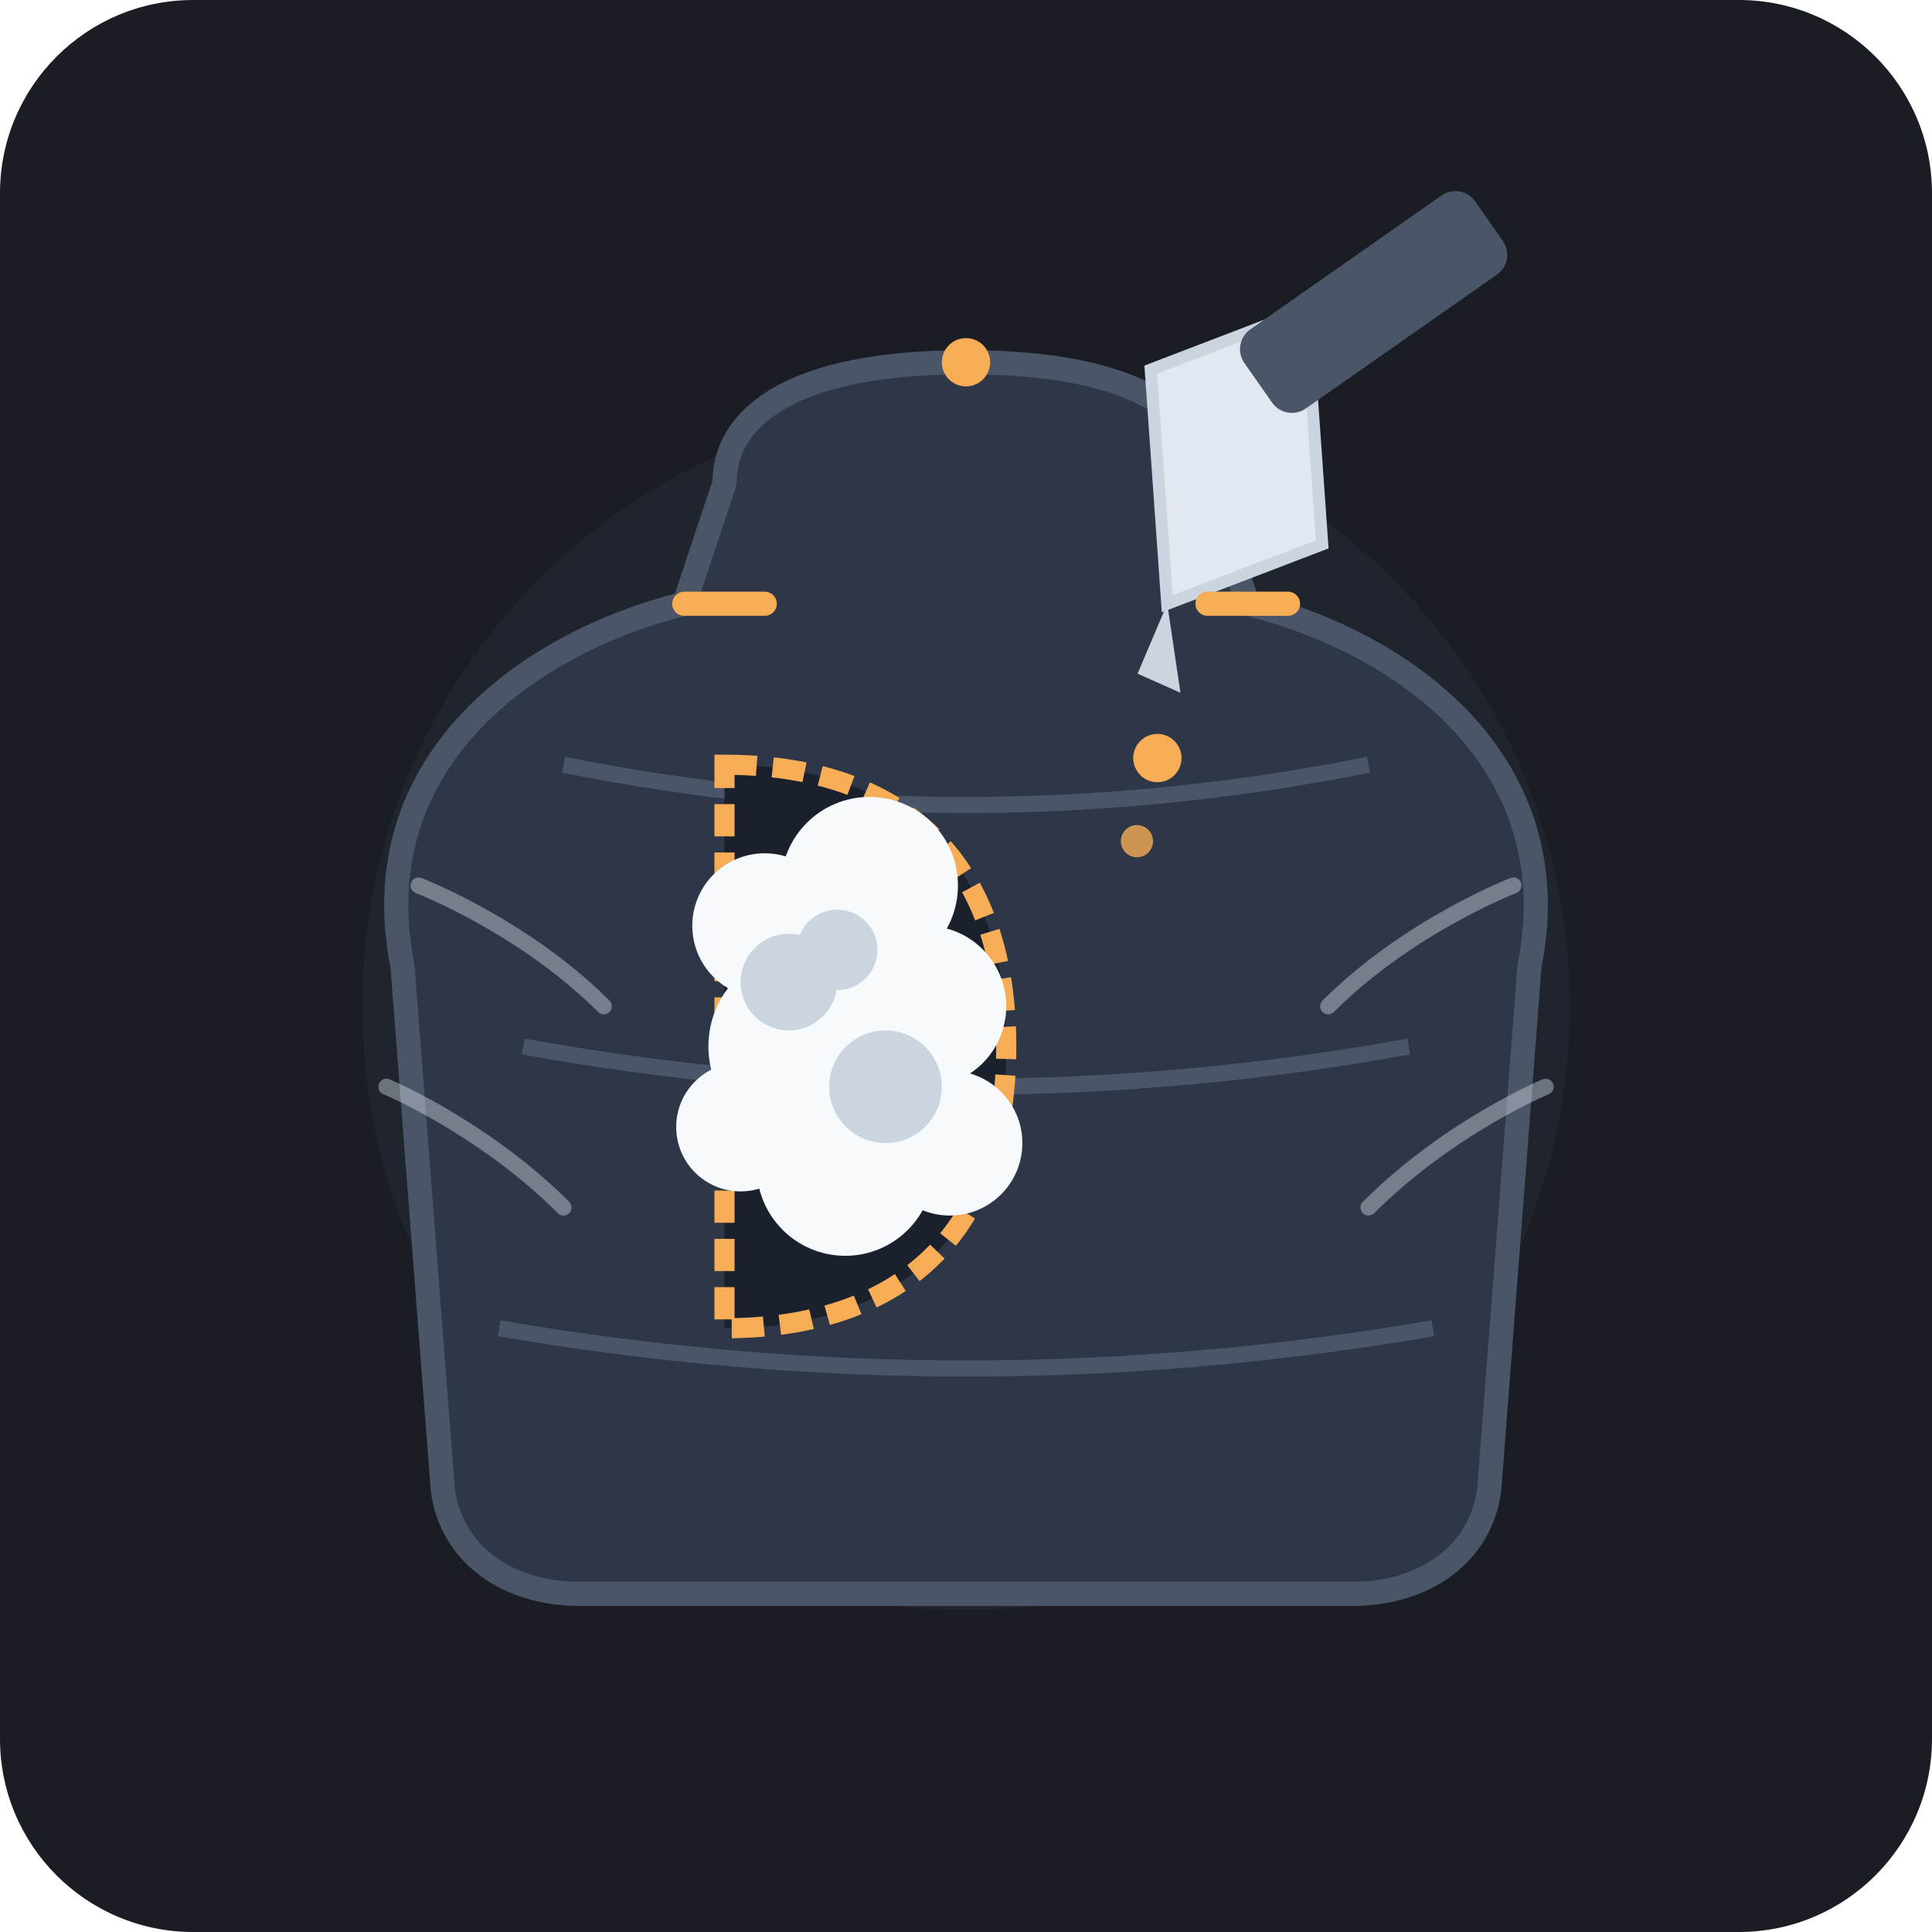
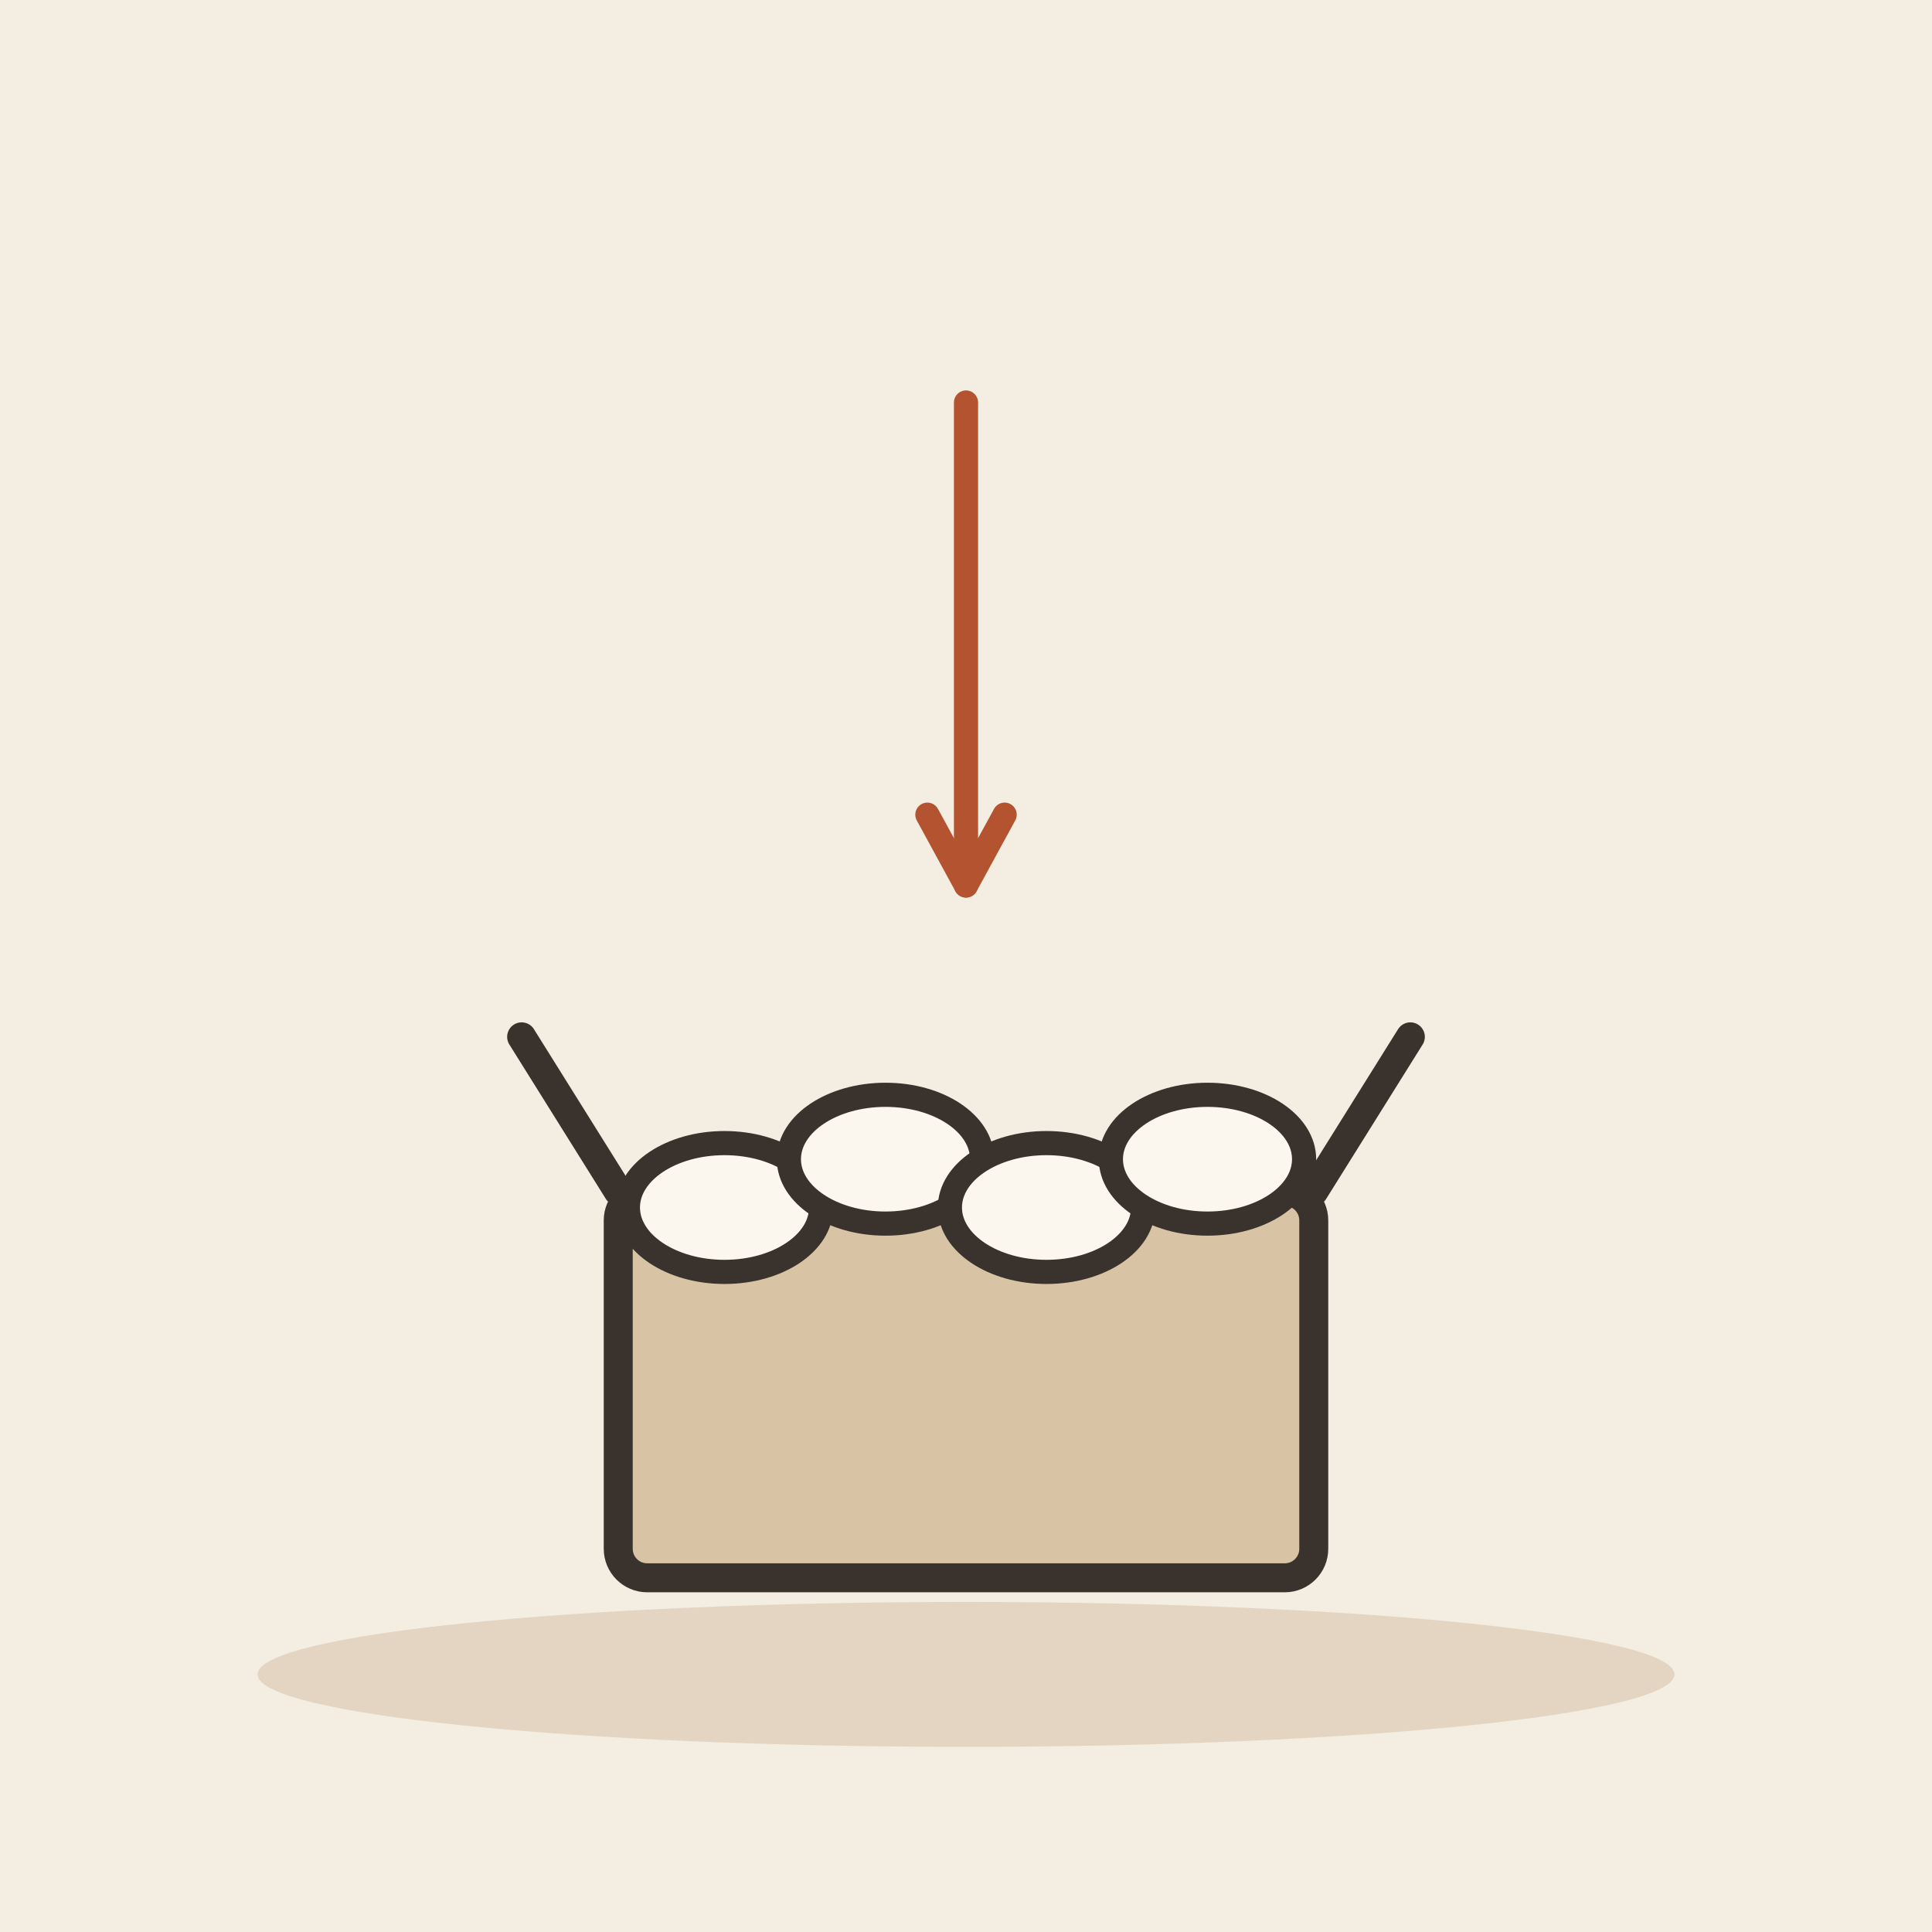
- <svg xmlns="http://www.w3.org/2000/svg" viewBox="0 0 240 240">
-   <rect width="240" height="240" rx="24" fill="#1A1D24" />
-   <circle cx="120" cy="125" r="75" fill="#252A34" opacity="0.6" />
-   <path d="M90 60             C90 52, 98 45, 120 45             C142 45, 150 52, 150 60            L155 75             C175 80, 195 95, 190 120            L185 185            C184 193, 177 198, 168 198            L72 198            C63 198, 56 193, 55 185            L50 120            C45 95, 65 80, 85 75            Z" fill="#2D3748" stroke="#4A5568" stroke-width="3" stroke-linejoin="round" />
-   <path d="M52 110 C52 110, 65 115, 75 125" stroke="#E2E8F0" stroke-width="2" stroke-linecap="round" fill="none" opacity="0.4" />
-   <path d="M48 135 C48 135, 60 140, 70 150" stroke="#E2E8F0" stroke-width="2" stroke-linecap="round" fill="none" opacity="0.4" />
-   <path d="M188 110 C188 110, 175 115, 165 125" stroke="#E2E8F0" stroke-width="2" stroke-linecap="round" fill="none" opacity="0.4" />
-   <path d="M192 135 C192 135, 180 140, 170 150" stroke="#E2E8F0" stroke-width="2" stroke-linecap="round" fill="none" opacity="0.4" />
-   <path d="M70 95 Q120 105 170 95" stroke="#4A5568" stroke-width="2" fill="none" />
-   <path d="M65 130 Q120 140 175 130" stroke="#4A5568" stroke-width="2" fill="none" />
-   <path d="M62 165 Q120 175 178 165" stroke="#4A5568" stroke-width="2" fill="none" />
-   <path d="M90 95             C110 95, 125 105, 125 130            C125 155, 110 165, 90 165            Z" fill="#1A202C" stroke="#F6AD55" stroke-width="2.5" stroke-dasharray="4 2" />
-   <g fill="#F7FAFC">
-     <circle cx="95" cy="115" r="9" />
-     <circle cx="108" cy="110" r="11" />
-     <circle cx="100" cy="130" r="12" />
-     <circle cx="115" cy="125" r="10" />
-     <circle cx="105" cy="145" r="11" />
-     <circle cx="92" cy="140" r="8" />
-     <circle cx="118" cy="142" r="9" />
+ <svg xmlns="http://www.w3.org/2000/svg" viewBox="0 0 240 240" data-style="editorial">
+   <rect width="240" height="240" fill="#F4EDE2" />
+   <ellipse cx="120" cy="208" rx="88" ry="9" fill="#E3D5C1" />
+   <g transform="translate(120 196) scale(1.2 1.2)">
+     <rect x="-36" y="-40" width="72" height="40" rx="3" fill="#D8C3A5" stroke="#3A332D" stroke-width="3" stroke-linecap="round" stroke-linejoin="round" />
+     <path d="M-36 -40L-46 -56M36 -40L46 -56" fill="none" stroke="#3A332D" stroke-width="3" stroke-linecap="round" stroke-linejoin="round" />
  </g>
-   <g fill="#CBD5E0">
-     <circle cx="98" cy="122" r="6" />
-     <circle cx="110" cy="135" r="7" />
-     <circle cx="104" cy="118" r="5" />
-   </g>
-   <g transform="translate(145, 75) rotate(-35)">
-     <path d="M0 0 L15 -25 L35 -20 L20 5 Z" fill="#E2E8F0" stroke="#CBD5E0" stroke-width="1.5" />
-     <polygon points="0,0 -8,5 -5,10" fill="#CBD5E0" />
-     <rect x="25" y="-22" width="35" height="12" rx="3" fill="#4A5568" />
-     <circle cx="-12" cy="15" r="3" fill="#F6AD55" />
-     <circle cx="-20" cy="22" r="2" fill="#F6AD55" opacity="0.8" />
-   </g>
-   <path d="M85 75 L95 75" stroke="#F6AD55" stroke-width="3" stroke-linecap="round" />
-   <path d="M150 75 L160 75" stroke="#F6AD55" stroke-width="3" stroke-linecap="round" />
-   <circle cx="120" cy="45" r="3" fill="#F6AD55" />
+   <ellipse cx="90" cy="150" rx="12" ry="8" fill="#FBF6EE" stroke="#3A332D" stroke-width="3" stroke-linecap="round" stroke-linejoin="round" />
+   <ellipse cx="110" cy="144" rx="12" ry="8" fill="#FBF6EE" stroke="#3A332D" stroke-width="3" stroke-linecap="round" stroke-linejoin="round" />
+   <ellipse cx="130" cy="150" rx="12" ry="8" fill="#FBF6EE" stroke="#3A332D" stroke-width="3" stroke-linecap="round" stroke-linejoin="round" />
+   <ellipse cx="150" cy="144" rx="12" ry="8" fill="#FBF6EE" stroke="#3A332D" stroke-width="3" stroke-linecap="round" stroke-linejoin="round" />
+   <path d="M120 50L120 110" stroke="#B4532F" stroke-width="3" stroke-linecap="round" fill="none" />
+   <path d="M115.2 101.2L120 110L124.8 101.2" fill="none" stroke="#B4532F" stroke-width="3" stroke-linecap="round" stroke-linejoin="round" />
</svg>
